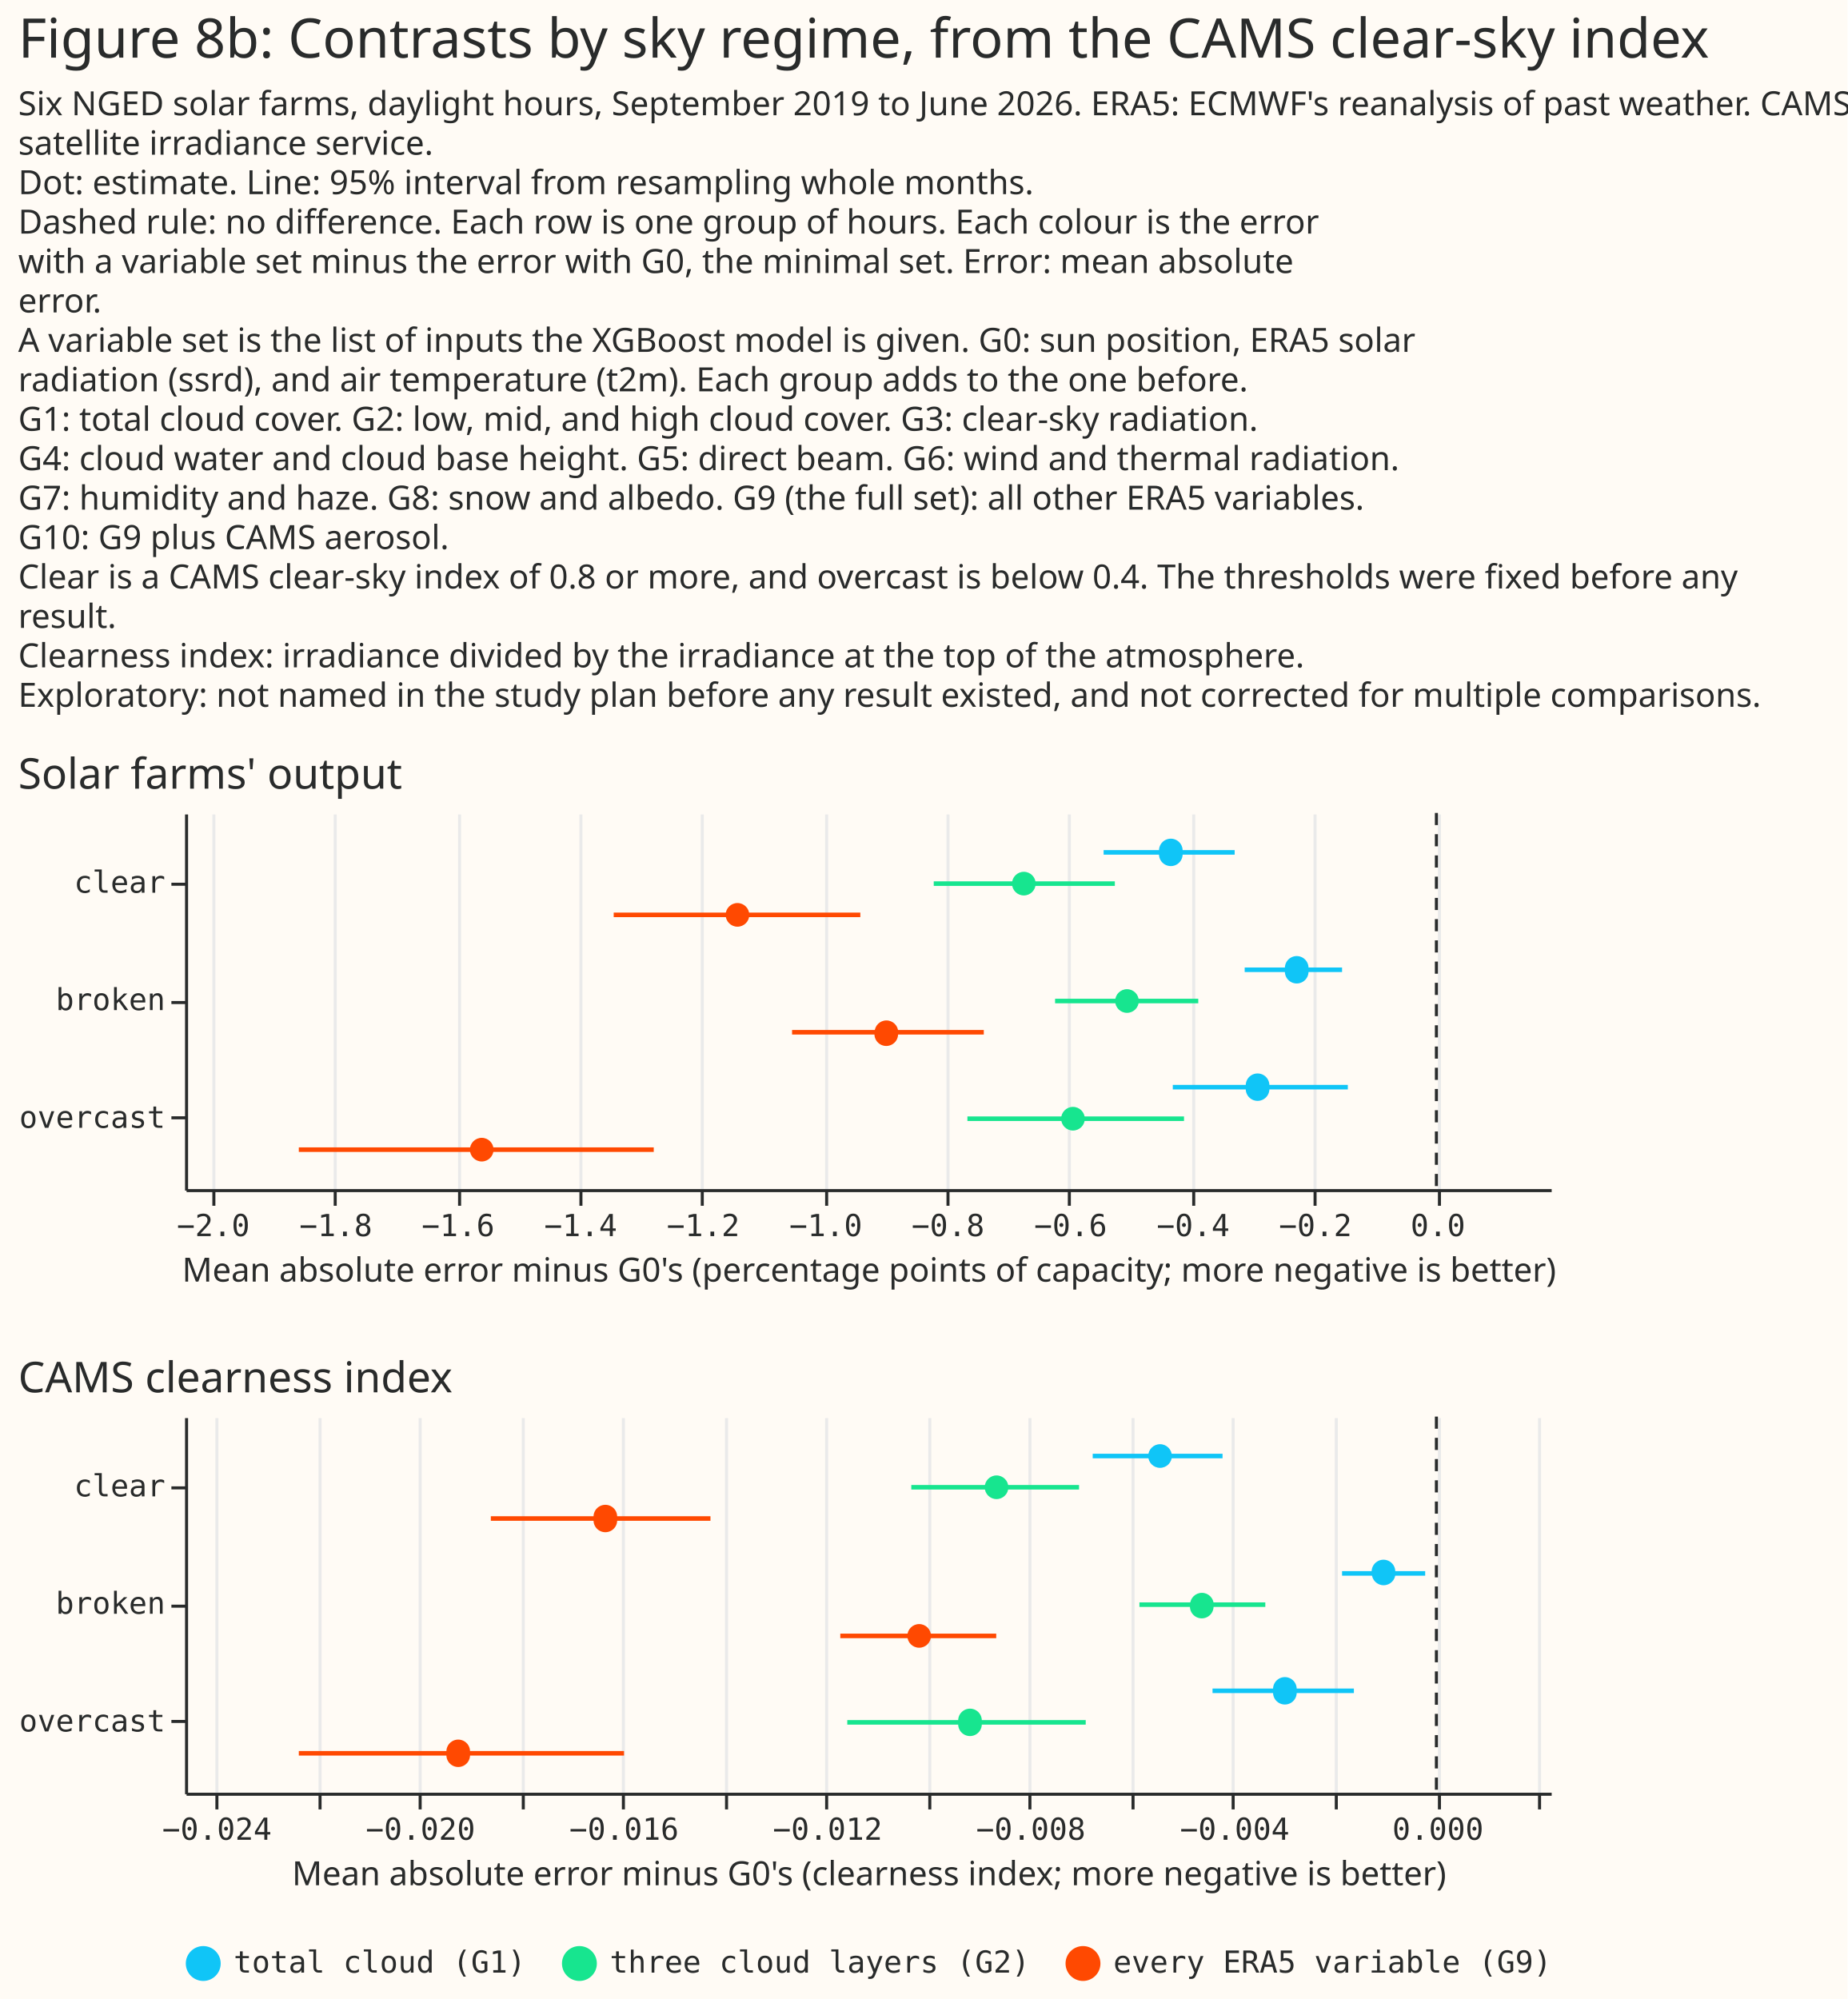
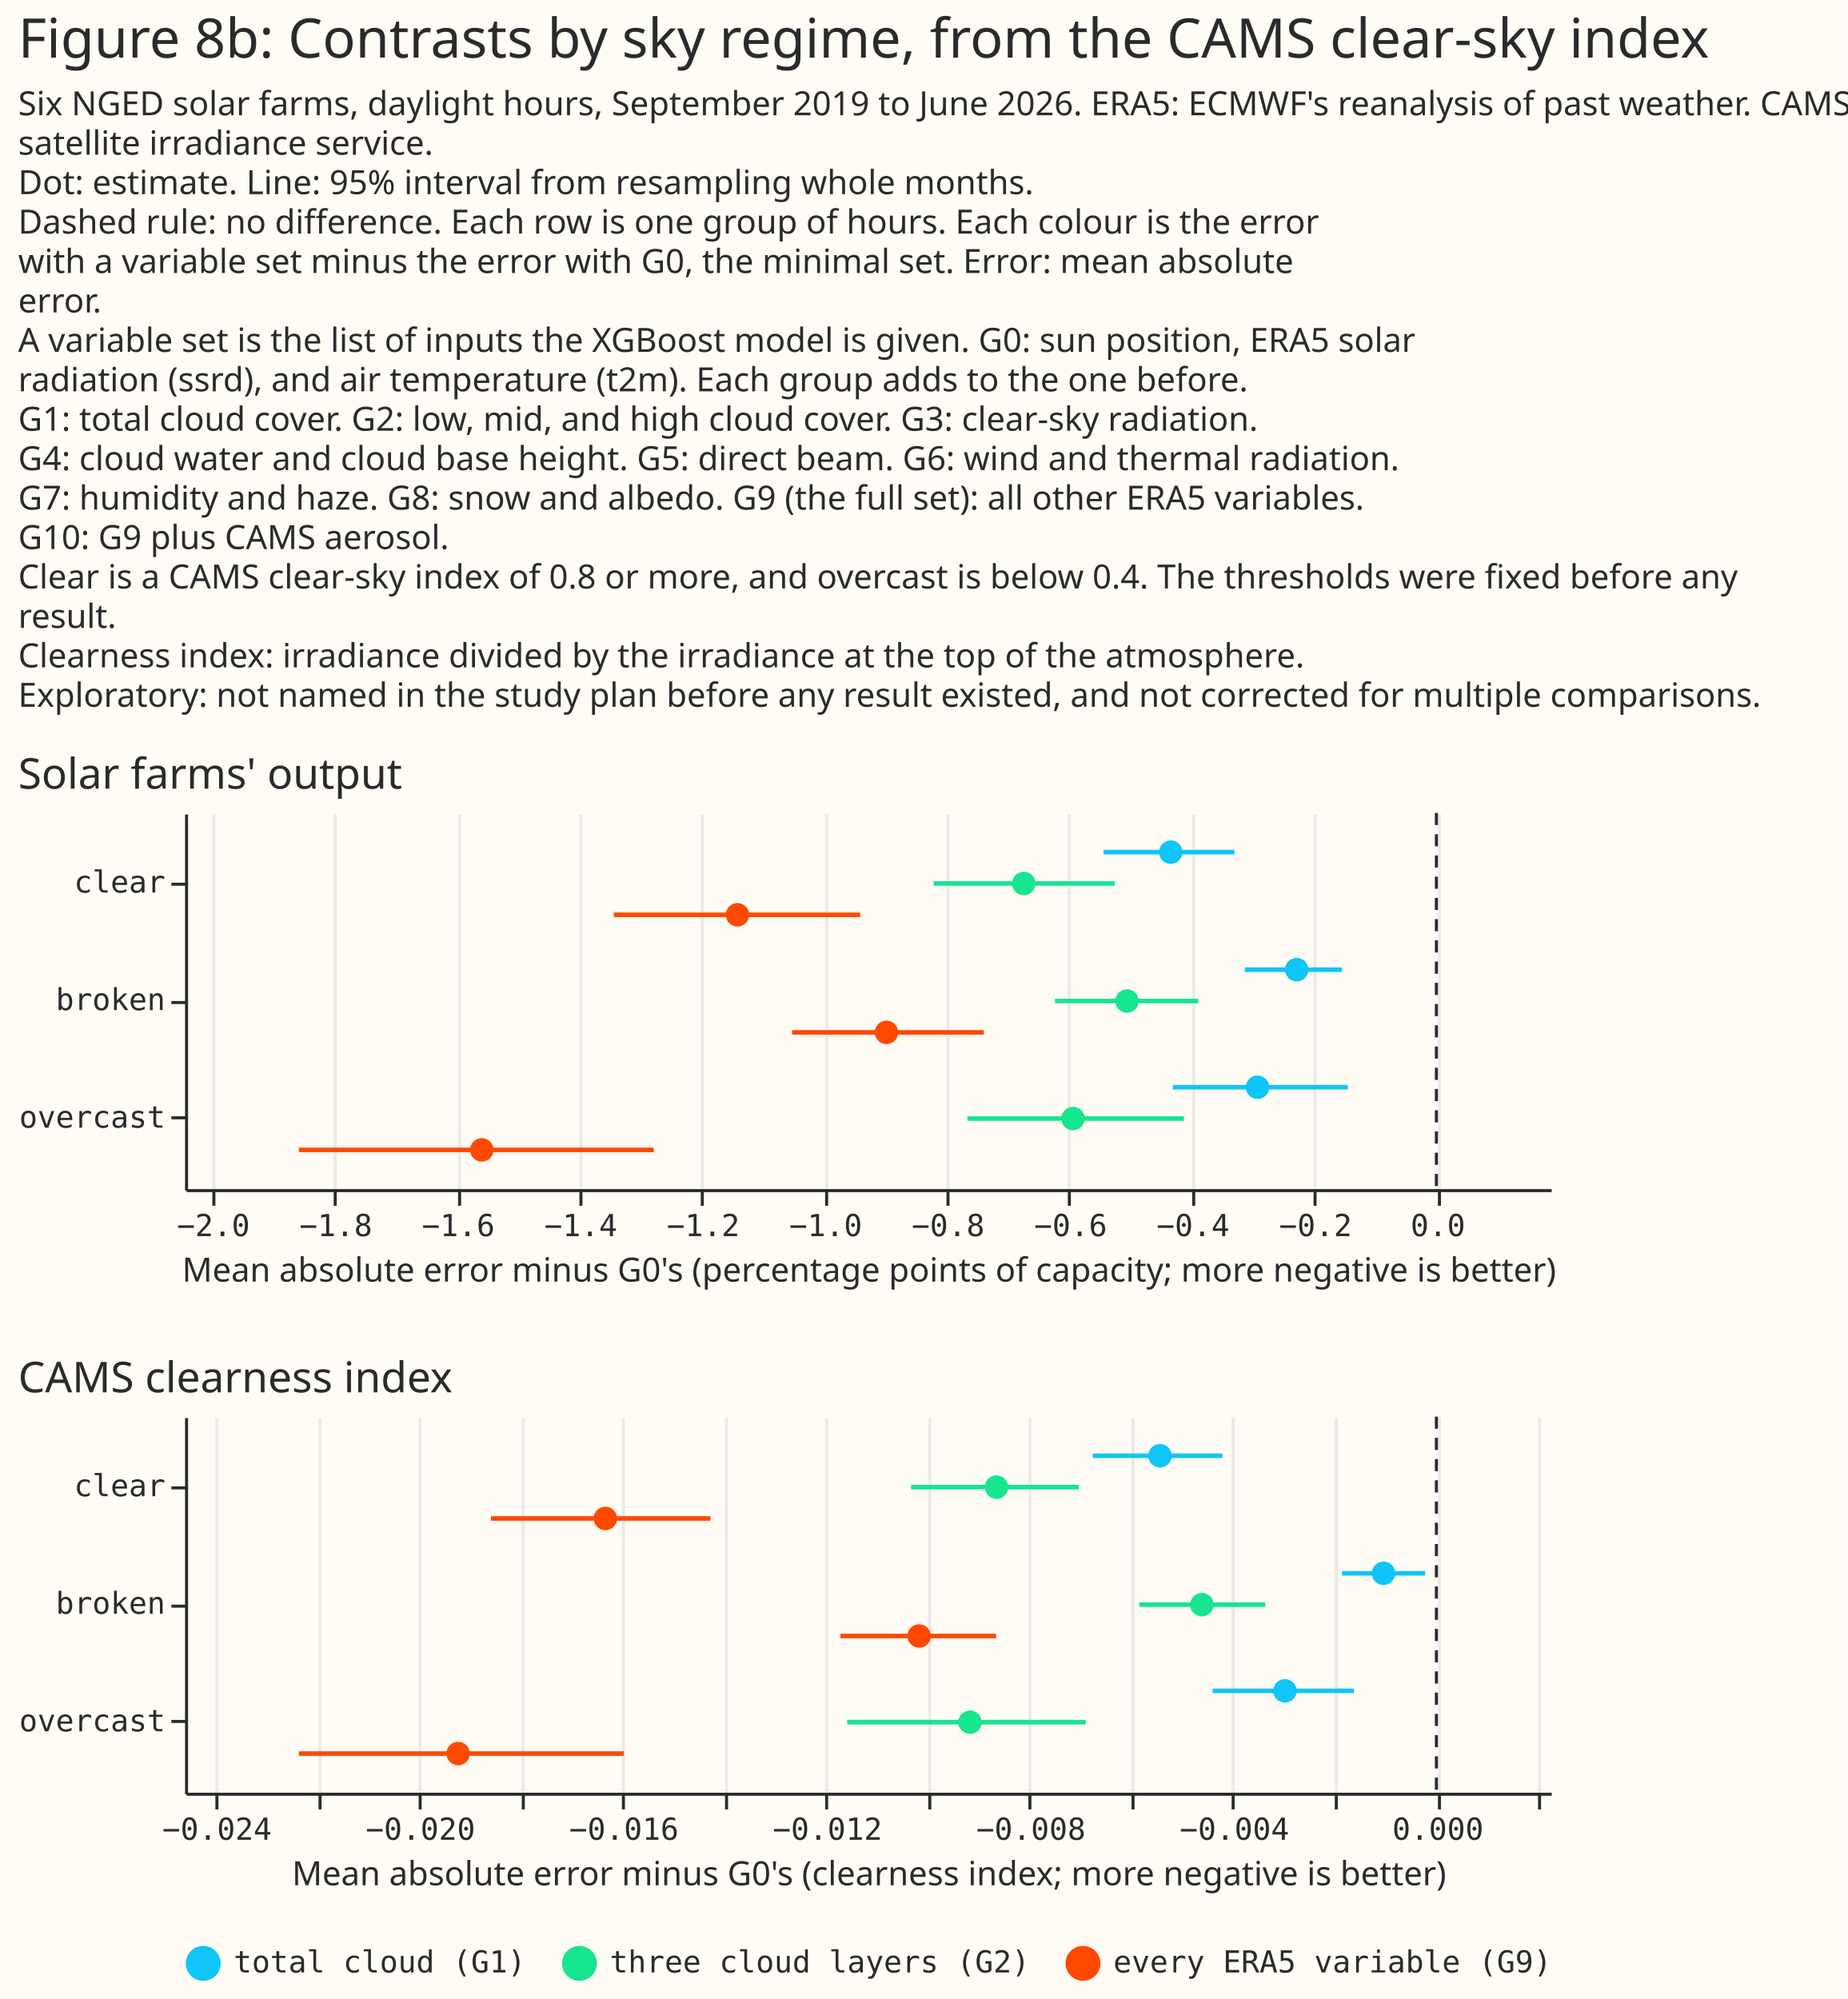
- <svg xmlns="http://www.w3.org/2000/svg" width="609" height="659" class="marks" viewBox="0 0 609 659">
-   <path fill="#fffbf5" d="M0 0h609v659H0z" />
-   <g fill="none" stroke-miterlimit="10" aria-roledescription="group mark container" class="mark-group role-frame root">
-     <path d="M61 268h450z" aria-hidden="true" class="background" />
-     <g aria-roledescription="group mark container" class="mark-group role-scope concat_0_group">
-       <path fill="#fffbf5" d="M61 268h450v124H61Z" aria-hidden="true" class="background" />
-       <g aria-hidden="true" class="mark-group role-axis">
-         <path stroke="#eaeaea" d="M70.5 392.5v-124m40 124v-124m41 124v-124m40 124v-124m40 124v-124m41 124v-124m40 124v-124m40 124v-124m41 124v-124m40 124v-124m41 124v-124" class="mark-rule role-axis-grid" pointer-events="none" />
+ <svg xmlns="http://www.w3.org/2000/svg" version="1.1" class="marks" width="609" height="659" viewBox="0 0 609 659">
+   <rect width="609" height="659" fill="#FFFBF5" />
+   <g fill="none" stroke-miterlimit="10" transform="translate(61,268)">
+     <g class="mark-group role-frame root" role="graphics-object" aria-roledescription="group mark container">
+       <g transform="translate(0,0)">
+         <path class="background" aria-hidden="true" d="M0,0h450v0h-450Z" />
+         <g>
+           <g class="mark-group role-scope concat_0_group" role="graphics-object" aria-roledescription="group mark container">
+             <g transform="translate(0,0)">
+               <path class="background" aria-hidden="true" d="M0,0h450v124h-450Z" fill="#FFFBF5" />
+               <g>
+                 <g class="mark-group role-axis" aria-hidden="true">
+                   <g transform="translate(0.5,124.5)">
+                     <path class="background" aria-hidden="true" d="M0,0h0v0h0Z" pointer-events="none" />
+                     <g>
+                       <g class="mark-rule role-axis-grid" pointer-events="none">
+                         <line transform="translate(9,0)" x2="0" y2="-124" stroke="#EAEAEA" stroke-width="1" opacity="1" />
+                         <line transform="translate(49,0)" x2="0" y2="-124" stroke="#EAEAEA" stroke-width="1" opacity="1" />
+                         <line transform="translate(90,0)" x2="0" y2="-124" stroke="#EAEAEA" stroke-width="1" opacity="1" />
+                         <line transform="translate(130,0)" x2="0" y2="-124" stroke="#EAEAEA" stroke-width="1" opacity="1" />
+                         <line transform="translate(170,0)" x2="0" y2="-124" stroke="#EAEAEA" stroke-width="1" opacity="1" />
+                         <line transform="translate(211,0)" x2="0" y2="-124" stroke="#EAEAEA" stroke-width="1" opacity="1" />
+                         <line transform="translate(251,0)" x2="0" y2="-124" stroke="#EAEAEA" stroke-width="1" opacity="1" />
+                         <line transform="translate(291,0)" x2="0" y2="-124" stroke="#EAEAEA" stroke-width="1" opacity="1" />
+                         <line transform="translate(332,0)" x2="0" y2="-124" stroke="#EAEAEA" stroke-width="1" opacity="1" />
+                         <line transform="translate(372,0)" x2="0" y2="-124" stroke="#EAEAEA" stroke-width="1" opacity="1" />
+                         <line transform="translate(413,0)" x2="0" y2="-124" stroke="#EAEAEA" stroke-width="1" opacity="1" />
+                       </g>
+                     </g>
+                     <path class="foreground" aria-hidden="true" d="" pointer-events="none" display="none" />
+                   </g>
+                 </g>
+                 <g class="mark-group role-axis" role="graphics-symbol" aria-roledescription="axis" aria-label="X-axis titled 'Mean absolute error minus G0's (percentage points of capacity; more negative is better)' for a linear scale with values from −2.0 to 0.2">
+                   <g transform="translate(0.5,124.5)">
+                     <path class="background" aria-hidden="true" d="M0,0h0v0h0Z" pointer-events="none" />
+                     <g>
+                       <g class="mark-rule role-axis-tick" pointer-events="none">
+                         <line transform="translate(9,0)" x2="0" y2="5" stroke="#292B2B" stroke-width="1" opacity="1" />
+                         <line transform="translate(49,0)" x2="0" y2="5" stroke="#292B2B" stroke-width="1" opacity="1" />
+                         <line transform="translate(90,0)" x2="0" y2="5" stroke="#292B2B" stroke-width="1" opacity="1" />
+                         <line transform="translate(130,0)" x2="0" y2="5" stroke="#292B2B" stroke-width="1" opacity="1" />
+                         <line transform="translate(170,0)" x2="0" y2="5" stroke="#292B2B" stroke-width="1" opacity="1" />
+                         <line transform="translate(211,0)" x2="0" y2="5" stroke="#292B2B" stroke-width="1" opacity="1" />
+                         <line transform="translate(251,0)" x2="0" y2="5" stroke="#292B2B" stroke-width="1" opacity="1" />
+                         <line transform="translate(291,0)" x2="0" y2="5" stroke="#292B2B" stroke-width="1" opacity="1" />
+                         <line transform="translate(332,0)" x2="0" y2="5" stroke="#292B2B" stroke-width="1" opacity="1" />
+                         <line transform="translate(372,0)" x2="0" y2="5" stroke="#292B2B" stroke-width="1" opacity="1" />
+                         <line transform="translate(413,0)" x2="0" y2="5" stroke="#292B2B" stroke-width="1" opacity="1" />
+                       </g>
+                       <g class="mark-text role-axis-label" pointer-events="none">
+                         <text text-anchor="middle" transform="translate(8.834965,15)" font-family="Matter Semi Mono, Roboto Mono, monospace" font-size="10px" fill="#292B2B" opacity="1">−2.0</text>
+                         <text text-anchor="middle" transform="translate(49.20147,15)" font-family="Matter Semi Mono, Roboto Mono, monospace" font-size="10px" fill="#292B2B" opacity="1">−1.8</text>
+                         <text text-anchor="middle" transform="translate(89.56797,15)" font-family="Matter Semi Mono, Roboto Mono, monospace" font-size="10px" fill="#292B2B" opacity="1">−1.6</text>
+                         <text text-anchor="middle" transform="translate(129.9345,15)" font-family="Matter Semi Mono, Roboto Mono, monospace" font-size="10px" fill="#292B2B" opacity="1">−1.4</text>
+                         <text text-anchor="middle" transform="translate(170.301,15)" font-family="Matter Semi Mono, Roboto Mono, monospace" font-size="10px" fill="#292B2B" opacity="1">−1.2</text>
+                         <text text-anchor="middle" transform="translate(210.6675,15)" font-family="Matter Semi Mono, Roboto Mono, monospace" font-size="10px" fill="#292B2B" opacity="1">−1.0</text>
+                         <text text-anchor="middle" transform="translate(251.034,15)" font-family="Matter Semi Mono, Roboto Mono, monospace" font-size="10px" fill="#292B2B" opacity="1">−0.8</text>
+                         <text text-anchor="middle" transform="translate(291.4005,15)" font-family="Matter Semi Mono, Roboto Mono, monospace" font-size="10px" fill="#292B2B" opacity="1">−0.6</text>
+                         <text text-anchor="middle" transform="translate(331.767,15)" font-family="Matter Semi Mono, Roboto Mono, monospace" font-size="10px" fill="#292B2B" opacity="1">−0.4</text>
+                         <text text-anchor="middle" transform="translate(372.1335,15)" font-family="Matter Semi Mono, Roboto Mono, monospace" font-size="10px" fill="#292B2B" opacity="1">−0.2</text>
+                         <text text-anchor="middle" transform="translate(412.5,15)" font-family="Matter Semi Mono, Roboto Mono, monospace" font-size="10px" fill="#292B2B" opacity="1">0.0</text>
+                       </g>
+                       <g class="mark-rule role-axis-domain" pointer-events="none">
+                         <line transform="translate(0,0)" x2="450" y2="0" stroke="#292B2B" stroke-width="1" opacity="1" />
+                       </g>
+                       <g class="mark-text role-axis-title" pointer-events="none">
+                         <text text-anchor="middle" transform="translate(225,30)" font-family="Matter XH, DM Sans, sans-serif" font-size="11px" font-weight="normal" fill="#292B2B" opacity="1">Mean absolute error minus G0's (percentage points of capacity; more negative is better)</text>
+                       </g>
+                     </g>
+                     <path class="foreground" aria-hidden="true" d="" pointer-events="none" display="none" />
+                   </g>
+                 </g>
+                 <g class="mark-group role-axis" role="graphics-symbol" aria-roledescription="axis" aria-label="Y-axis for a discrete scale with 3 values: clear, broken, overcast">
+                   <g transform="translate(0.5,0.5)">
+                     <path class="background" aria-hidden="true" d="M0,0h0v0h0Z" pointer-events="none" />
+                     <g>
+                       <g class="mark-rule role-axis-tick" pointer-events="none">
+                         <line transform="translate(0,23)" x2="-5" y2="0" stroke="#292B2B" stroke-width="1" opacity="1" />
+                         <line transform="translate(0,62)" x2="-5" y2="0" stroke="#292B2B" stroke-width="1" opacity="1" />
+                         <line transform="translate(0,100)" x2="-5" y2="0" stroke="#292B2B" stroke-width="1" opacity="1" />
+                       </g>
+                       <g class="mark-text role-axis-label" pointer-events="none">
+                         <text text-anchor="end" transform="translate(-7,25.75)" font-family="Matter Semi Mono, Roboto Mono, monospace" font-size="10px" fill="#292B2B" opacity="1">clear</text>
+                         <text text-anchor="end" transform="translate(-7,64.5)" font-family="Matter Semi Mono, Roboto Mono, monospace" font-size="10px" fill="#292B2B" opacity="1">broken</text>
+                         <text text-anchor="end" transform="translate(-7,103.25)" font-family="Matter Semi Mono, Roboto Mono, monospace" font-size="10px" fill="#292B2B" opacity="1">overcast</text>
+                       </g>
+                       <g class="mark-rule role-axis-domain" pointer-events="none">
+                         <line transform="translate(0,0)" x2="0" y2="124" stroke="#292B2B" stroke-width="1" opacity="1" />
+                       </g>
+                     </g>
+                     <path class="foreground" aria-hidden="true" d="" pointer-events="none" display="none" />
+                   </g>
+                 </g>
+                 <g class="mark-rule role-mark concat_0_layer_0_marks" aria-hidden="true">
+                   <line transform="translate(412.5,0)" x2="0" y2="124" stroke="#292B2B" stroke-dasharray="4,3" />
+                 </g>
+                 <g class="mark-rule role-mark concat_0_layer_1_marks" aria-hidden="true">
+                   <line transform="translate(349.3353,51.66667)" x2="32.068" y2="0" stroke="#10C5F7" stroke-width="1.5" />
+                   <line transform="translate(286.7912,62)" x2="47.208" y2="0" stroke="#17E58F" stroke-width="1.5" />
+                   <line transform="translate(200.1188,72.33333)" x2="63.198" y2="0" stroke="#FF4901" stroke-width="1.5" />
+                   <line transform="translate(302.7733,12.91667)" x2="43.157" y2="0" stroke="#10C5F7" stroke-width="1.5" />
+                   <line transform="translate(246.7744,23.25)" x2="59.669" y2="0" stroke="#17E58F" stroke-width="1.5" />
+                   <line transform="translate(141.3372,33.58333)" x2="81.251" y2="0" stroke="#FF4901" stroke-width="1.5" />
+                   <line transform="translate(325.5804,90.41667)" x2="57.723" y2="0" stroke="#10C5F7" stroke-width="1.5" />
+                   <line transform="translate(257.8968,100.75)" x2="71.373" y2="0" stroke="#17E58F" stroke-width="1.5" />
+                   <line transform="translate(37.5,111.0833)" x2="117.006" y2="0" stroke="#FF4901" stroke-width="1.5" />
+                 </g>
+                 <g class="mark-symbol role-mark concat_0_layer_2_marks" aria-hidden="true">
+                   <path transform="translate(366.4443,51.66667)" d="M3.873,0A3.873,3.873,0,1,1,-3.873,0A3.873,3.873,0,1,1,3.873,0" fill="#10C5F7" stroke-width="2" opacity="1" />
+                   <path transform="translate(310.498,62)" d="M3.873,0A3.873,3.873,0,1,1,-3.873,0A3.873,3.873,0,1,1,3.873,0" fill="#17E58F" stroke-width="2" opacity="1" />
+                   <path transform="translate(231.2176,72.33333)" d="M3.873,0A3.873,3.873,0,1,1,-3.873,0A3.873,3.873,0,1,1,3.873,0" fill="#FF4901" stroke-width="2" opacity="1" />
+                   <path transform="translate(324.9286,12.91667)" d="M3.873,0A3.873,3.873,0,1,1,-3.873,0A3.873,3.873,0,1,1,3.873,0" fill="#10C5F7" stroke-width="2" opacity="1" />
+                   <path transform="translate(276.4857,23.25)" d="M3.873,0A3.873,3.873,0,1,1,-3.873,0A3.873,3.873,0,1,1,3.873,0" fill="#17E58F" stroke-width="2" opacity="1" />
+                   <path transform="translate(182.1073,33.58333)" d="M3.873,0A3.873,3.873,0,1,1,-3.873,0A3.873,3.873,0,1,1,3.873,0" fill="#FF4901" stroke-width="2" opacity="1" />
+                   <path transform="translate(353.5299,90.41667)" d="M3.873,0A3.873,3.873,0,1,1,-3.873,0A3.873,3.873,0,1,1,3.873,0" fill="#10C5F7" stroke-width="2" opacity="1" />
+                   <path transform="translate(292.7185,100.75)" d="M3.873,0A3.873,3.873,0,1,1,-3.873,0A3.873,3.873,0,1,1,3.873,0" fill="#17E58F" stroke-width="2" opacity="1" />
+                   <path transform="translate(97.81942,111.0833)" d="M3.873,0A3.873,3.873,0,1,1,-3.873,0A3.873,3.873,0,1,1,3.873,0" fill="#FF4901" stroke-width="2" opacity="1" />
+                 </g>
+                 <g class="mark-group role-title">
+                   <g transform="translate(-55.00781,-19)">
+                     <path class="background" aria-hidden="true" d="M0,0h0v0h0Z" pointer-events="none" />
+                     <g>
+                       <g class="mark-text role-title-text" role="graphics-symbol" aria-roledescription="title" aria-label="Title text 'Solar farms' output'" pointer-events="none">
+                         <text text-anchor="start" transform="translate(0,11)" font-family="Matter XH, DM Sans, sans-serif" font-size="14px" font-weight="normal" fill="#292B2B" opacity="1">Solar farms' output</text>
+                       </g>
+                     </g>
+                     <path class="foreground" aria-hidden="true" d="" pointer-events="none" display="none" />
+                   </g>
+                 </g>
+               </g>
+               <path class="foreground" aria-hidden="true" d="" display="none" />
+             </g>
+           </g>
+           <g class="mark-group role-scope concat_1_group" role="graphics-object" aria-roledescription="group mark container">
+             <g transform="translate(0,199)">
+               <path class="background" aria-hidden="true" d="M0,0h450v124h-450Z" fill="#FFFBF5" />
+               <g>
+                 <g class="mark-group role-axis" aria-hidden="true">
+                   <g transform="translate(0.5,124.5)">
+                     <path class="background" aria-hidden="true" d="M0,0h0v0h0Z" pointer-events="none" />
+                     <g>
+                       <g class="mark-rule role-axis-grid" pointer-events="none">
+                         <line transform="translate(10,0)" x2="0" y2="-124" stroke="#EAEAEA" stroke-width="1" opacity="1" />
+                         <line transform="translate(44,0)" x2="0" y2="-124" stroke="#EAEAEA" stroke-width="1" opacity="1" />
+                         <line transform="translate(77,0)" x2="0" y2="-124" stroke="#EAEAEA" stroke-width="1" opacity="1" />
+                         <line transform="translate(111,0)" x2="0" y2="-124" stroke="#EAEAEA" stroke-width="1" opacity="1" />
+                         <line transform="translate(144,0)" x2="0" y2="-124" stroke="#EAEAEA" stroke-width="1" opacity="1" />
+                         <line transform="translate(178,0)" x2="0" y2="-124" stroke="#EAEAEA" stroke-width="1" opacity="1" />
+                         <line transform="translate(211,0)" x2="0" y2="-124" stroke="#EAEAEA" stroke-width="1" opacity="1" />
+                         <line transform="translate(245,0)" x2="0" y2="-124" stroke="#EAEAEA" stroke-width="1" opacity="1" />
+                         <line transform="translate(278,0)" x2="0" y2="-124" stroke="#EAEAEA" stroke-width="1" opacity="1" />
+                         <line transform="translate(312,0)" x2="0" y2="-124" stroke="#EAEAEA" stroke-width="1" opacity="1" />
+                         <line transform="translate(345,0)" x2="0" y2="-124" stroke="#EAEAEA" stroke-width="1" opacity="1" />
+                         <line transform="translate(379,0)" x2="0" y2="-124" stroke="#EAEAEA" stroke-width="1" opacity="1" />
+                         <line transform="translate(413,0)" x2="0" y2="-124" stroke="#EAEAEA" stroke-width="1" opacity="1" />
+                         <line transform="translate(446,0)" x2="0" y2="-124" stroke="#EAEAEA" stroke-width="1" opacity="1" />
+                       </g>
+                     </g>
+                     <path class="foreground" aria-hidden="true" d="" pointer-events="none" display="none" />
+                   </g>
+                 </g>
+                 <g class="mark-group role-axis" role="graphics-symbol" aria-roledescription="axis" aria-label="X-axis titled 'Mean absolute error minus G0's (clearness index; more negative is better)' for a linear scale with values from −0.025 to 0.002">
+                   <g transform="translate(0.5,124.5)">
+                     <path class="background" aria-hidden="true" d="M0,0h0v0h0Z" pointer-events="none" />
+                     <g>
+                       <g class="mark-rule role-axis-tick" pointer-events="none">
+                         <line transform="translate(10,0)" x2="0" y2="5" stroke="#292B2B" stroke-width="1" opacity="1" />
+                         <line transform="translate(44,0)" x2="0" y2="5" stroke="#292B2B" stroke-width="1" opacity="1" />
+                         <line transform="translate(77,0)" x2="0" y2="5" stroke="#292B2B" stroke-width="1" opacity="1" />
+                         <line transform="translate(111,0)" x2="0" y2="5" stroke="#292B2B" stroke-width="1" opacity="1" />
+                         <line transform="translate(144,0)" x2="0" y2="5" stroke="#292B2B" stroke-width="1" opacity="1" />
+                         <line transform="translate(178,0)" x2="0" y2="5" stroke="#292B2B" stroke-width="1" opacity="1" />
+                         <line transform="translate(211,0)" x2="0" y2="5" stroke="#292B2B" stroke-width="1" opacity="1" />
+                         <line transform="translate(245,0)" x2="0" y2="5" stroke="#292B2B" stroke-width="1" opacity="1" />
+                         <line transform="translate(278,0)" x2="0" y2="5" stroke="#292B2B" stroke-width="1" opacity="1" />
+                         <line transform="translate(312,0)" x2="0" y2="5" stroke="#292B2B" stroke-width="1" opacity="1" />
+                         <line transform="translate(345,0)" x2="0" y2="5" stroke="#292B2B" stroke-width="1" opacity="1" />
+                         <line transform="translate(379,0)" x2="0" y2="5" stroke="#292B2B" stroke-width="1" opacity="1" />
+                         <line transform="translate(413,0)" x2="0" y2="5" stroke="#292B2B" stroke-width="1" opacity="1" />
+                         <line transform="translate(446,0)" x2="0" y2="5" stroke="#292B2B" stroke-width="1" opacity="1" />
+                       </g>
+                       <g class="mark-text role-axis-label" pointer-events="none">
+                         <text text-anchor="middle" transform="translate(10.01607,15)" font-family="Matter Semi Mono, Roboto Mono, monospace" font-size="10px" fill="#292B2B" opacity="1">−0.024</text>
+                         <text text-anchor="middle" transform="translate(43.5564,15)" font-family="Matter Semi Mono, Roboto Mono, monospace" font-size="10px" fill="#292B2B" opacity="0">−0.022</text>
+                         <text text-anchor="middle" transform="translate(77.09673,15)" font-family="Matter Semi Mono, Roboto Mono, monospace" font-size="10px" fill="#292B2B" opacity="1">−0.020</text>
+                         <text text-anchor="middle" transform="translate(110.6371,15)" font-family="Matter Semi Mono, Roboto Mono, monospace" font-size="10px" fill="#292B2B" opacity="0">−0.018</text>
+                         <text text-anchor="middle" transform="translate(144.1774,15)" font-family="Matter Semi Mono, Roboto Mono, monospace" font-size="10px" fill="#292B2B" opacity="1">−0.016</text>
+                         <text text-anchor="middle" transform="translate(177.7177,15)" font-family="Matter Semi Mono, Roboto Mono, monospace" font-size="10px" fill="#292B2B" opacity="0">−0.014</text>
+                         <text text-anchor="middle" transform="translate(211.258,15)" font-family="Matter Semi Mono, Roboto Mono, monospace" font-size="10px" fill="#292B2B" opacity="1">−0.012</text>
+                         <text text-anchor="middle" transform="translate(244.7984,15)" font-family="Matter Semi Mono, Roboto Mono, monospace" font-size="10px" fill="#292B2B" opacity="0">−0.010</text>
+                         <text text-anchor="middle" transform="translate(278.3387,15)" font-family="Matter Semi Mono, Roboto Mono, monospace" font-size="10px" fill="#292B2B" opacity="1">−0.008</text>
+                         <text text-anchor="middle" transform="translate(311.879,15)" font-family="Matter Semi Mono, Roboto Mono, monospace" font-size="10px" fill="#292B2B" opacity="0">−0.006</text>
+                         <text text-anchor="middle" transform="translate(345.4193,15)" font-family="Matter Semi Mono, Roboto Mono, monospace" font-size="10px" fill="#292B2B" opacity="1">−0.004</text>
+                         <text text-anchor="middle" transform="translate(378.9597,15)" font-family="Matter Semi Mono, Roboto Mono, monospace" font-size="10px" fill="#292B2B" opacity="0">−0.002</text>
+                         <text text-anchor="middle" transform="translate(412.5,15)" font-family="Matter Semi Mono, Roboto Mono, monospace" font-size="10px" fill="#292B2B" opacity="1">0.000</text>
+                         <text text-anchor="middle" transform="translate(446.0403,15)" font-family="Matter Semi Mono, Roboto Mono, monospace" font-size="10px" fill="#292B2B" opacity="0">0.002</text>
+                       </g>
+                       <g class="mark-rule role-axis-domain" pointer-events="none">
+                         <line transform="translate(0,0)" x2="450" y2="0" stroke="#292B2B" stroke-width="1" opacity="1" />
+                       </g>
+                       <g class="mark-text role-axis-title" pointer-events="none">
+                         <text text-anchor="middle" transform="translate(225,30)" font-family="Matter XH, DM Sans, sans-serif" font-size="11px" font-weight="normal" fill="#292B2B" opacity="1">Mean absolute error minus G0's (clearness index; more negative is better)</text>
+                       </g>
+                     </g>
+                     <path class="foreground" aria-hidden="true" d="" pointer-events="none" display="none" />
+                   </g>
+                 </g>
+                 <g class="mark-group role-axis" role="graphics-symbol" aria-roledescription="axis" aria-label="Y-axis for a discrete scale with 3 values: clear, broken, overcast">
+                   <g transform="translate(0.5,0.5)">
+                     <path class="background" aria-hidden="true" d="M0,0h0v0h0Z" pointer-events="none" />
+                     <g>
+                       <g class="mark-rule role-axis-tick" pointer-events="none">
+                         <line transform="translate(0,23)" x2="-5" y2="0" stroke="#292B2B" stroke-width="1" opacity="1" />
+                         <line transform="translate(0,62)" x2="-5" y2="0" stroke="#292B2B" stroke-width="1" opacity="1" />
+                         <line transform="translate(0,100)" x2="-5" y2="0" stroke="#292B2B" stroke-width="1" opacity="1" />
+                       </g>
+                       <g class="mark-text role-axis-label" pointer-events="none">
+                         <text text-anchor="end" transform="translate(-7,25.75)" font-family="Matter Semi Mono, Roboto Mono, monospace" font-size="10px" fill="#292B2B" opacity="1">clear</text>
+                         <text text-anchor="end" transform="translate(-7,64.5)" font-family="Matter Semi Mono, Roboto Mono, monospace" font-size="10px" fill="#292B2B" opacity="1">broken</text>
+                         <text text-anchor="end" transform="translate(-7,103.25)" font-family="Matter Semi Mono, Roboto Mono, monospace" font-size="10px" fill="#292B2B" opacity="1">overcast</text>
+                       </g>
+                       <g class="mark-rule role-axis-domain" pointer-events="none">
+                         <line transform="translate(0,0)" x2="0" y2="124" stroke="#292B2B" stroke-width="1" opacity="1" />
+                       </g>
+                     </g>
+                     <path class="foreground" aria-hidden="true" d="" pointer-events="none" display="none" />
+                   </g>
+                 </g>
+                 <g class="mark-rule role-mark concat_1_layer_0_marks" aria-hidden="true">
+                   <line transform="translate(412.5,0)" x2="0" y2="124" stroke="#292B2B" stroke-dasharray="4,3" />
+                 </g>
+                 <g class="mark-rule role-mark concat_1_layer_1_marks" aria-hidden="true">
+                   <line transform="translate(381.3949,51.66667)" x2="27.402" y2="0" stroke="#10C5F7" stroke-width="1.5" />
+                   <line transform="translate(314.5978,62)" x2="41.497" y2="0" stroke="#17E58F" stroke-width="1.5" />
+                   <line transform="translate(216.018,72.33333)" x2="51.352" y2="0" stroke="#FF4901" stroke-width="1.5" />
+                   <line transform="translate(338.7267,90.41667)" x2="46.587" y2="0" stroke="#10C5F7" stroke-width="1.5" />
+                   <line transform="translate(218.2851,100.75)" x2="78.632" y2="0" stroke="#17E58F" stroke-width="1.5" />
+                   <line transform="translate(37.5,111.0833)" x2="107.151" y2="0" stroke="#FF4901" stroke-width="1.5" />
+                   <line transform="translate(299.1707,12.91667)" x2="42.766" y2="0" stroke="#10C5F7" stroke-width="1.5" />
+                   <line transform="translate(239.3551,23.25)" x2="55.294" y2="0" stroke="#17E58F" stroke-width="1.5" />
+                   <line transform="translate(100.835,33.58333)" x2="72.402" y2="0" stroke="#FF4901" stroke-width="1.5" />
+                 </g>
+                 <g class="mark-symbol role-mark concat_1_layer_2_marks" aria-hidden="true">
+                   <path transform="translate(395.0646,51.66667)" d="M3.873,0A3.873,3.873,0,1,1,-3.873,0A3.873,3.873,0,1,1,3.873,0" fill="#10C5F7" stroke-width="2" opacity="1" />
+                   <path transform="translate(335.1917,62)" d="M3.873,0A3.873,3.873,0,1,1,-3.873,0A3.873,3.873,0,1,1,3.873,0" fill="#17E58F" stroke-width="2" opacity="1" />
+                   <path transform="translate(241.9812,72.33333)" d="M3.873,0A3.873,3.873,0,1,1,-3.873,0A3.873,3.873,0,1,1,3.873,0" fill="#FF4901" stroke-width="2" opacity="1" />
+                   <path transform="translate(362.5683,90.41667)" d="M3.873,0A3.873,3.873,0,1,1,-3.873,0A3.873,3.873,0,1,1,3.873,0" fill="#10C5F7" stroke-width="2" opacity="1" />
+                   <path transform="translate(258.7405,100.75)" d="M3.873,0A3.873,3.873,0,1,1,-3.873,0A3.873,3.873,0,1,1,3.873,0" fill="#17E58F" stroke-width="2" opacity="1" />
+                   <path transform="translate(90.02394,111.0833)" d="M3.873,0A3.873,3.873,0,1,1,-3.873,0A3.873,3.873,0,1,1,3.873,0" fill="#FF4901" stroke-width="2" opacity="1" />
+                   <path transform="translate(321.3783,12.91667)" d="M3.873,0A3.873,3.873,0,1,1,-3.873,0A3.873,3.873,0,1,1,3.873,0" fill="#10C5F7" stroke-width="2" opacity="1" />
+                   <path transform="translate(267.4793,23.25)" d="M3.873,0A3.873,3.873,0,1,1,-3.873,0A3.873,3.873,0,1,1,3.873,0" fill="#17E58F" stroke-width="2" opacity="1" />
+                   <path transform="translate(138.5415,33.58333)" d="M3.873,0A3.873,3.873,0,1,1,-3.873,0A3.873,3.873,0,1,1,3.873,0" fill="#FF4901" stroke-width="2" opacity="1" />
+                 </g>
+                 <g class="mark-group role-title">
+                   <g transform="translate(-55.00781,-19)">
+                     <path class="background" aria-hidden="true" d="M0,0h0v0h0Z" pointer-events="none" />
+                     <g>
+                       <g class="mark-text role-title-text" role="graphics-symbol" aria-roledescription="title" aria-label="Title text 'CAMS clearness index'" pointer-events="none">
+                         <text text-anchor="start" transform="translate(0,11)" font-family="Matter XH, DM Sans, sans-serif" font-size="14px" font-weight="normal" fill="#292B2B" opacity="1">CAMS clearness index</text>
+                       </g>
+                     </g>
+                     <path class="foreground" aria-hidden="true" d="" pointer-events="none" display="none" />
+                   </g>
+                 </g>
+               </g>
+               <path class="foreground" aria-hidden="true" d="" display="none" />
+             </g>
+           </g>
+           <g class="mark-group role-legend" role="graphics-symbol" aria-roledescription="legend" aria-label="Symbol legend for fill color and stroke color with 3 values: g1, g2, g9">
+             <g transform="translate(0,373)">
+               <path class="background" aria-hidden="true" d="M0,0h451v13h-451Z" pointer-events="none" />
+               <g>
+                 <g class="mark-group role-legend-entry">
+                   <g transform="translate(0,0)">
+                     <path class="background" aria-hidden="true" d="M0,0h0v0h0Z" pointer-events="none" />
+                     <g>
+                       <g class="mark-group role-scope" role="graphics-object" aria-roledescription="group mark container">
+                         <g transform="translate(0,0.25)">
+                           <path class="background" aria-hidden="true" d="M0,0h112.016v12.5h-112.016Z" pointer-events="none" opacity="1" />
+                           <g>
+                             <g class="mark-symbol role-legend-symbol" pointer-events="none">
+                               <path transform="translate(6,6)" d="M5,0A5,5,0,1,1,-5,0A5,5,0,1,1,5,0" fill="#10C5F7" stroke="#10C5F7" stroke-width="1.5" opacity="1" />
+                             </g>
+                             <g class="mark-text role-legend-label" pointer-events="none">
+                               <text text-anchor="start" transform="translate(16,9)" font-family="Matter Semi Mono, Roboto Mono, monospace" font-size="10px" fill="#292B2B" opacity="1">total cloud (G1)</text>
+                             </g>
+                           </g>
+                           <path class="foreground" aria-hidden="true" d="" pointer-events="none" display="none" />
+                         </g>
+                         <g transform="translate(124,0.25)">
+                           <path class="background" aria-hidden="true" d="M0,0h154.022v12.5h-154.022Z" pointer-events="none" opacity="1" />
+                           <g>
+                             <g class="mark-symbol role-legend-symbol" pointer-events="none">
+                               <path transform="translate(6,6)" d="M5,0A5,5,0,1,1,-5,0A5,5,0,1,1,5,0" fill="#17E58F" stroke="#17E58F" stroke-width="1.5" opacity="1" />
+                             </g>
+                             <g class="mark-text role-legend-label" pointer-events="none">
+                               <text text-anchor="start" transform="translate(16,9)" font-family="Matter Semi Mono, Roboto Mono, monospace" font-size="10px" fill="#292B2B" opacity="1">three cloud layers (G2)</text>
+                             </g>
+                           </g>
+                           <path class="foreground" aria-hidden="true" d="" pointer-events="none" display="none" />
+                         </g>
+                         <g transform="translate(290,0.25)">
+                           <path class="background" aria-hidden="true" d="M0,0h160.023v12.5h-160.023Z" pointer-events="none" opacity="1" />
+                           <g>
+                             <g class="mark-symbol role-legend-symbol" pointer-events="none">
+                               <path transform="translate(6,6)" d="M5,0A5,5,0,1,1,-5,0A5,5,0,1,1,5,0" fill="#FF4901" stroke="#FF4901" stroke-width="1.5" opacity="1" />
+                             </g>
+                             <g class="mark-text role-legend-label" pointer-events="none">
+                               <text text-anchor="start" transform="translate(16,9)" font-family="Matter Semi Mono, Roboto Mono, monospace" font-size="10px" fill="#292B2B" opacity="1">every ERA5 variable (G9)</text>
+                             </g>
+                           </g>
+                           <path class="foreground" aria-hidden="true" d="" pointer-events="none" display="none" />
+                         </g>
+                       </g>
+                     </g>
+                     <path class="foreground" aria-hidden="true" d="" pointer-events="none" display="none" />
+                   </g>
+                 </g>
+               </g>
+               <path class="foreground" aria-hidden="true" d="" pointer-events="none" display="none" />
+             </g>
+           </g>
+           <g class="mark-group role-title">
+             <g transform="translate(-55.00781,-263)">
+               <path class="background" aria-hidden="true" d="M0,0h0v0h0Z" pointer-events="none" />
+               <g>
+                 <g class="mark-text role-title-text" role="graphics-symbol" aria-roledescription="title" aria-label="Title text 'Figure 8b: Contrasts by sky regime, from the CAMS clear-sky index'" pointer-events="none">
+                   <text text-anchor="start" transform="translate(0,14)" font-family="Matter XH, DM Sans, sans-serif" font-size="18px" font-weight="normal" fill="#292B2B" opacity="1">Figure 8b: Contrasts by sky regime, from the CAMS clear-sky index</text>
+                 </g>
+                 <g class="mark-text role-title-subtitle" role="graphics-symbol" aria-roledescription="subtitle" aria-label="Subtitle text 'Six NGED solar farms, daylight hours, September 2019 to June 2026. ERA5: ECMWF's reanalysis of past weather. CAMS: satellite irradiance service. Dot: estimate. Line: 95% interval from resampling whole months. Dashed rule: no difference. Each row is one group of hours. Each colour is the error with a variable set minus the error with G0, the minimal set. Error: mean absolute error. A variable set is the list of inputs the XGBoost model is given. G0: sun position, ERA5 solar radiation (ssrd), and air temperature (t2m). Each group adds to the one before. G1: total cloud cover. G2: low, mid, and high cloud cover. G3: clear-sky radiation. G4: cloud water and cloud base height. G5: direct beam. G6: wind and thermal radiation. G7: humidity and haze. G8: snow and albedo. G9 (the full set): all other ERA5 variables. G10: G9 plus CAMS aerosol. Clear is a CAMS clear-sky index of 0.8 or more, and overcast is below 0.4. The thresholds were fixed before any result. Clearness index: irradiance divided by the irradiance at the top of the atmosphere. Exploratory: not named in the study plan before any result existed, and not corrected for multiple comparisons.'" pointer-events="none">
+                   <text text-anchor="start" transform="translate(0,33)" font-family="Matter XH, DM Sans, sans-serif" font-size="11px" fill="#292B2B" opacity="1">
+                     <tspan>Six NGED solar farms, daylight hours, September 2019 to June 2026. ERA5: ECMWF's reanalysis of past weather. CAMS:</tspan>
+                     <tspan x="0" dy="13">satellite irradiance service.</tspan>
+                     <tspan x="0" dy="13">Dot: estimate. Line: 95% interval from resampling whole months.</tspan>
+                     <tspan x="0" dy="13">Dashed rule: no difference. Each row is one group of hours. Each colour is the error</tspan>
+                     <tspan x="0" dy="13">with a variable set minus the error with G0, the minimal set. Error: mean absolute</tspan>
+                     <tspan x="0" dy="13">error.</tspan>
+                     <tspan x="0" dy="13">A variable set is the list of inputs the XGBoost model is given. G0: sun position, ERA5 solar</tspan>
+                     <tspan x="0" dy="13">radiation (ssrd), and air temperature (t2m). Each group adds to the one before.</tspan>
+                     <tspan x="0" dy="13">G1: total cloud cover. G2: low, mid, and high cloud cover. G3: clear-sky radiation.</tspan>
+                     <tspan x="0" dy="13">G4: cloud water and cloud base height. G5: direct beam. G6: wind and thermal radiation.</tspan>
+                     <tspan x="0" dy="13">G7: humidity and haze. G8: snow and albedo. G9 (the full set): all other ERA5 variables.</tspan>
+                     <tspan x="0" dy="13">G10: G9 plus CAMS aerosol.</tspan>
+                     <tspan x="0" dy="13">Clear is a CAMS clear-sky index of 0.8 or more, and overcast is below 0.4. The thresholds were fixed before any</tspan>
+                     <tspan x="0" dy="13">result.</tspan>
+                     <tspan x="0" dy="13">Clearness index: irradiance divided by the irradiance at the top of the atmosphere.</tspan>
+                     <tspan x="0" dy="13">Exploratory: not named in the study plan before any result existed, and not corrected for multiple comparisons.</tspan>
+                   </text>
+                 </g>
+               </g>
+               <path class="foreground" aria-hidden="true" d="" pointer-events="none" display="none" />
+             </g>
+           </g>
+         </g>
+         <path class="foreground" aria-hidden="true" d="" display="none" />
      </g>
-       <g aria-label="X-axis titled 'Mean absolute error minus G0's (percentage points of capacity; more negative is better)' for a linear scale with values from −2.0 to 0.2" aria-roledescription="axis" class="mark-group role-axis" pointer-events="none">
-         <path stroke="#292b2b" d="M70.5 392.5v5m40-5v5m41-5v5m40-5v5m40-5v5m41-5v5m40-5v5m40-5v5m41-5v5m40-5v5m41-5v5" class="mark-rule role-axis-tick" />
-         <g fill="#292b2b" class="mark-text role-axis-label" font-family="Matter Semi Mono, Roboto Mono, monospace" font-size="10" text-anchor="middle">
-           <text transform="translate(70.3 407.5)">−2.0</text>
-           <text transform="translate(110.7 407.5)">−1.8</text>
-           <text transform="translate(151 407.5)">−1.6</text>
-           <text transform="translate(191.4 407.5)">−1.4</text>
-           <text transform="translate(231.8 407.5)">−1.2</text>
-           <text transform="translate(272.2 407.5)">−1.0</text>
-           <text transform="translate(312.5 407.5)">−0.8</text>
-           <text transform="translate(352.9 407.5)">−0.6</text>
-           <text transform="translate(393.3 407.5)">−0.4</text>
-           <text transform="translate(433.6 407.5)">−0.2</text>
-           <text transform="translate(474 407.5)">0.0</text>
-         </g>
-         <path stroke="#292b2b" d="M61.5 392.5h450" class="mark-rule role-axis-domain" />
-         <text fill="#292b2b" class="mark-text role-axis-title" font-family="Matter XH, DM Sans, sans-serif" font-size="11" text-anchor="middle" transform="translate(286.5 422.5)">Mean absolute error minus G0's (percentage points of capacity; more negative is better)</text>
-       </g>
-       <g aria-label="Y-axis for a discrete scale with 3 values: clear, broken, overcast" aria-roledescription="axis" class="mark-group role-axis" pointer-events="none">
-         <path stroke="#292b2b" d="M61.5 291.5h-5m5 39h-5m5 38h-5" class="mark-rule role-axis-tick" />
-         <g fill="#292b2b" class="mark-text role-axis-label" font-family="Matter Semi Mono, Roboto Mono, monospace" font-size="10" text-anchor="end">
-           <text transform="translate(54.5 294.3)">clear</text>
-           <text transform="translate(54.5 333)">broken</text>
-           <text transform="translate(54.5 371.8)">overcast</text>
-         </g>
-         <path stroke="#292b2b" d="M61.5 268.5v124" class="mark-rule role-axis-domain" />
-       </g>
-       <path stroke="#292b2b" stroke-dasharray="4,3" d="M473.5 268v124" aria-hidden="true" class="mark-rule role-mark concat_0_layer_0_marks" />
-       <g stroke-width="1.5" aria-hidden="true" class="mark-rule role-mark concat_0_layer_1_marks">
-         <path stroke="#10c5f7" d="M410.3 319.7h32.1" />
-         <path stroke="#17e58f" d="M347.8 330H395" />
-         <path stroke="#ff4901" d="M261.1 340.3h63.2" />
-         <path stroke="#10c5f7" d="M363.8 281H407" />
-         <path stroke="#17e58f" d="M307.8 291.3h59.7" />
-         <path stroke="#ff4901" d="M202.3 301.6h81.3" />
-         <path stroke="#10c5f7" d="M386.6 358.4h57.7" />
-         <path stroke="#17e58f" d="M318.9 368.8h71.4" />
-         <path stroke="#ff4901" d="M98.5 379h117" />
-       </g>
-       <g aria-hidden="true" class="mark-symbol role-mark concat_0_layer_2_marks">
-         <path fill="#10c5f7" d="M431.3 319.7a3.9 3.9 0 1 1-7.7 0 3.9 3.9 0 1 1 7.7 0" />
-         <path fill="#17e58f" d="M375.4 330a3.9 3.9 0 1 1-7.8 0 3.9 3.9 0 1 1 7.8 0" />
-         <path fill="#ff4901" d="M296 340.3a3.9 3.9 0 1 1-7.7 0 3.9 3.9 0 1 1 7.8 0" />
-         <path fill="#10c5f7" d="M389.8 281a3.9 3.9 0 1 1-7.7 0 3.9 3.9 0 1 1 7.7 0" />
-         <path fill="#17e58f" d="M341.4 291.3a3.9 3.9 0 1 1-7.8 0 3.9 3.9 0 1 1 7.8 0" />
-         <path fill="#ff4901" d="M247 301.6a3.9 3.9 0 1 1-7.8 0 3.9 3.9 0 1 1 7.8 0" />
-         <path fill="#10c5f7" d="M418.4 358.4a3.9 3.9 0 1 1-7.7 0 3.9 3.9 0 1 1 7.7 0" />
-         <path fill="#17e58f" d="M357.6 368.8a3.9 3.9 0 1 1-7.8 0 3.9 3.9 0 1 1 7.8 0" />
-         <path fill="#ff4901" d="M162.7 379a3.9 3.9 0 1 1-7.8 0 3.9 3.9 0 1 1 7.8 0" />
-       </g>
-       <g class="mark-group role-title">
-         <text fill="#292b2b" aria-label="Title text 'Solar farms' output'" aria-roledescription="title" class="mark-text role-title-text" font-family="Matter XH, DM Sans, sans-serif" font-size="14" pointer-events="none" transform="translate(6 260)">Solar farms' output</text>
-       </g>
-     </g>
-     <g aria-roledescription="group mark container" class="mark-group role-scope concat_1_group">
-       <path fill="#fffbf5" d="M61 467h450v124H61Z" aria-hidden="true" class="background" />
-       <g aria-hidden="true" class="mark-group role-axis">
-         <path stroke="#eaeaea" d="M71.5 591.5v-124m34 124v-124m33 124v-124m34 124v-124m33 124v-124m34 124v-124m33 124v-124m34 124v-124m33 124v-124m34 124v-124m33 124v-124m34 124v-124m34 124v-124m33 124v-124" class="mark-rule role-axis-grid" pointer-events="none" />
-       </g>
-       <g aria-label="X-axis titled 'Mean absolute error minus G0's (clearness index; more negative is better)' for a linear scale with values from −0.025 to 0.002" aria-roledescription="axis" class="mark-group role-axis" pointer-events="none">
-         <path stroke="#292b2b" d="M71.5 591.5v5m34-5v5m33-5v5m34-5v5m33-5v5m34-5v5m33-5v5m34-5v5m33-5v5m34-5v5m33-5v5m34-5v5m34-5v5m33-5v5" class="mark-rule role-axis-tick" />
-         <g fill="#292b2b" class="mark-text role-axis-label" font-family="Matter Semi Mono, Roboto Mono, monospace" font-size="10" text-anchor="middle">
-           <text transform="translate(71.5 606.5)">−0.024</text>
-           <text transform="translate(138.6 606.5)">−0.020</text>
-           <text transform="translate(205.7 606.5)">−0.016</text>
-           <text transform="translate(272.8 606.5)">−0.012</text>
-           <text transform="translate(339.8 606.5)">−0.008</text>
-           <text transform="translate(407 606.5)">−0.004</text>
-           <text transform="translate(474 606.5)">0.000</text>
-         </g>
-         <path stroke="#292b2b" d="M61.5 591.5h450" class="mark-rule role-axis-domain" />
-         <text fill="#292b2b" class="mark-text role-axis-title" font-family="Matter XH, DM Sans, sans-serif" font-size="11" text-anchor="middle" transform="translate(286.5 621.5)">Mean absolute error minus G0's (clearness index; more negative is better)</text>
-       </g>
-       <g aria-label="Y-axis for a discrete scale with 3 values: clear, broken, overcast" aria-roledescription="axis" class="mark-group role-axis" pointer-events="none">
-         <path stroke="#292b2b" d="M61.5 490.5h-5m5 39h-5m5 38h-5" class="mark-rule role-axis-tick" />
-         <g fill="#292b2b" class="mark-text role-axis-label" font-family="Matter Semi Mono, Roboto Mono, monospace" font-size="10" text-anchor="end">
-           <text transform="translate(54.5 493.3)">clear</text>
-           <text transform="translate(54.5 532)">broken</text>
-           <text transform="translate(54.5 570.8)">overcast</text>
-         </g>
-         <path stroke="#292b2b" d="M61.5 467.5v124" class="mark-rule role-axis-domain" />
-       </g>
-       <path stroke="#292b2b" stroke-dasharray="4,3" d="M473.5 467v124" aria-hidden="true" class="mark-rule role-mark concat_1_layer_0_marks" />
-       <g stroke-width="1.5" aria-hidden="true" class="mark-rule role-mark concat_1_layer_1_marks">
-         <path stroke="#10c5f7" d="M442.4 518.7h27.4" />
-         <path stroke="#17e58f" d="M375.6 529h41.5" />
-         <path stroke="#ff4901" d="M277 539.3h51.4" />
-         <path stroke="#10c5f7" d="M399.7 557.4h46.6" />
-         <path stroke="#17e58f" d="M279.3 567.8h78.6" />
-         <path stroke="#ff4901" d="M98.5 578h107.2" />
-         <path stroke="#10c5f7" d="M360.2 480H403" />
-         <path stroke="#17e58f" d="M300.4 490.3h55.3" />
-         <path stroke="#ff4901" d="M161.8 500.6h72.4" />
-       </g>
-       <g aria-hidden="true" class="mark-symbol role-mark concat_1_layer_2_marks">
-         <path fill="#10c5f7" d="M460 518.7a3.9 3.9 0 1 1-7.8 0 3.9 3.9 0 1 1 7.7 0" />
-         <path fill="#17e58f" d="M400 529a3.9 3.9 0 1 1-7.7 0 3.9 3.9 0 1 1 7.8 0" />
-         <path fill="#ff4901" d="M306.9 539.3a3.9 3.9 0 1 1-7.8 0 3.9 3.9 0 1 1 7.8 0" />
-         <path fill="#10c5f7" d="M427.4 557.4a3.9 3.9 0 1 1-7.7 0 3.9 3.9 0 1 1 7.7 0" />
-         <path fill="#17e58f" d="M323.6 567.8a3.9 3.9 0 1 1-7.7 0 3.9 3.9 0 1 1 7.7 0" />
-         <path fill="#ff4901" d="M154.9 578a3.9 3.9 0 1 1-7.7 0 3.9 3.9 0 1 1 7.7 0" />
-         <path fill="#10c5f7" d="M386.3 480a3.9 3.9 0 1 1-7.8 0 3.9 3.9 0 1 1 7.8 0" />
-         <path fill="#17e58f" d="M332.4 490.3a3.9 3.9 0 1 1-7.8 0 3.9 3.9 0 1 1 7.8 0" />
-         <path fill="#ff4901" d="M203.4 500.6a3.9 3.9 0 1 1-7.7 0 3.9 3.9 0 1 1 7.7 0" />
-       </g>
-       <g class="mark-group role-title">
-         <text fill="#292b2b" aria-label="Title text 'CAMS clearness index'" aria-roledescription="title" class="mark-text role-title-text" font-family="Matter XH, DM Sans, sans-serif" font-size="14" pointer-events="none" transform="translate(6 459)">CAMS clearness index</text>
-       </g>
-     </g>
-     <g aria-label="Symbol legend for fill color and stroke color with 3 values: g1, g2, g9" aria-roledescription="legend" class="mark-group role-legend">
-       <path d="M61 641h451v13H61Z" aria-hidden="true" class="background" pointer-events="none" />
-       <g class="mark-group role-legend-entry">
-         <g aria-roledescription="group mark container" class="mark-group role-scope" pointer-events="none">
-           <path d="M61 641.3h112v12.5H61Z" aria-hidden="true" class="background" />
-           <path fill="#10c5f7" stroke="#10c5f7" stroke-width="1.5" d="M72 647.3a5 5 0 1 1-10 0 5 5 0 1 1 10 0" class="mark-symbol role-legend-symbol" />
-           <text fill="#292b2b" class="mark-text role-legend-label" font-family="Matter Semi Mono, Roboto Mono, monospace" font-size="10" transform="translate(77 650.3)">total cloud (G1)</text>
-           <path d="M185 641.3h154v12.5H185Z" aria-hidden="true" class="background" />
-           <path fill="#17e58f" stroke="#17e58f" stroke-width="1.5" d="M196 647.3a5 5 0 1 1-10 0 5 5 0 1 1 10 0" class="mark-symbol role-legend-symbol" />
-           <text fill="#292b2b" class="mark-text role-legend-label" font-family="Matter Semi Mono, Roboto Mono, monospace" font-size="10" transform="translate(201 650.3)">three cloud layers (G2)</text>
-           <path d="M351 641.3h160v12.5H351Z" aria-hidden="true" class="background" />
-           <path fill="#ff4901" stroke="#ff4901" stroke-width="1.5" d="M362 647.3a5 5 0 1 1-10 0 5 5 0 1 1 10 0" class="mark-symbol role-legend-symbol" />
-           <text fill="#292b2b" class="mark-text role-legend-label" font-family="Matter Semi Mono, Roboto Mono, monospace" font-size="10" transform="translate(367 650.3)">every ERA5 variable (G9)</text>
-         </g>
-       </g>
-     </g>
-     <g fill="#292b2b" class="mark-group role-title" font-family="Matter XH, DM Sans, sans-serif" pointer-events="none">
-       <text aria-label="Title text 'Figure 8b: Contrasts by sky regime, from the CAMS clear-sky index'" aria-roledescription="title" class="mark-text role-title-text" font-size="18" transform="translate(6 19)">Figure 8b: Contrasts by sky regime, from the CAMS clear-sky index</text>
-       <text aria-label="Subtitle text 'Six NGED solar farms, daylight hours, September 2019 to June 2026. ERA5: ECMWF's reanalysis of past weather. CAMS: satellite irradiance service. Dot: estimate. Line: 95% interval from resampling whole months. Dashed rule: no difference. Each row is one group of hours. Each colour is the error with a variable set minus the error with G0, the minimal set. Error: mean absolute error. A variable set is the list of inputs the XGBoost model is given. G0: sun position, ERA5 solar radiation (ssrd), and air temperature (t2m). Each group adds to the one before. G1: total cloud cover. G2: low, mid, and high cloud cover. G3: clear-sky radiation. G4: cloud water and cloud base height. G5: direct beam. G6: wind and thermal radiation. G7: humidity and haze. G8: snow and albedo. G9 (the full set): all other ERA5 variables. G10: G9 plus CAMS aerosol. Clear is a CAMS clear-sky index of 0.8 or more, and overcast is below 0.4. The thresholds were fixed before any result. Clearness index: irradiance divided by the irradiance at the top of the atmosphere. Exploratory: not named in the study plan before any result existed, and not corrected for multiple comparisons.'" aria-roledescription="subtitle" class="mark-text role-title-subtitle" font-size="11" transform="translate(6 38)">
-         <tspan>Six NGED solar farms, daylight hours, September 2019 to June 2026. ERA5: ECMWF's reanalysis of past weather. CAMS:</tspan>
-         <tspan x="0" dy="13">satellite irradiance service.</tspan>
-         <tspan x="0" dy="13">Dot: estimate. Line: 95% interval from resampling whole months.</tspan>
-         <tspan x="0" dy="13">Dashed rule: no difference. Each row is one group of hours. Each colour is the error</tspan>
-         <tspan x="0" dy="13">with a variable set minus the error with G0, the minimal set. Error: mean absolute</tspan>
-         <tspan x="0" dy="13">error.</tspan>
-         <tspan x="0" dy="13">A variable set is the list of inputs the XGBoost model is given. G0: sun position, ERA5 solar</tspan>
-         <tspan x="0" dy="13">radiation (ssrd), and air temperature (t2m). Each group adds to the one before.</tspan>
-         <tspan x="0" dy="13">G1: total cloud cover. G2: low, mid, and high cloud cover. G3: clear-sky radiation.</tspan>
-         <tspan x="0" dy="13">G4: cloud water and cloud base height. G5: direct beam. G6: wind and thermal radiation.</tspan>
-         <tspan x="0" dy="13">G7: humidity and haze. G8: snow and albedo. G9 (the full set): all other ERA5 variables.</tspan>
-         <tspan x="0" dy="13">G10: G9 plus CAMS aerosol.</tspan>
-         <tspan x="0" dy="13">Clear is a CAMS clear-sky index of 0.8 or more, and overcast is below 0.4. The thresholds were fixed before any</tspan>
-         <tspan x="0" dy="13">result.</tspan>
-         <tspan x="0" dy="13">Clearness index: irradiance divided by the irradiance at the top of the atmosphere.</tspan>
-         <tspan x="0" dy="13">Exploratory: not named in the study plan before any result existed, and not corrected for multiple comparisons.</tspan>
-       </text>
    </g>
  </g>
</svg>
